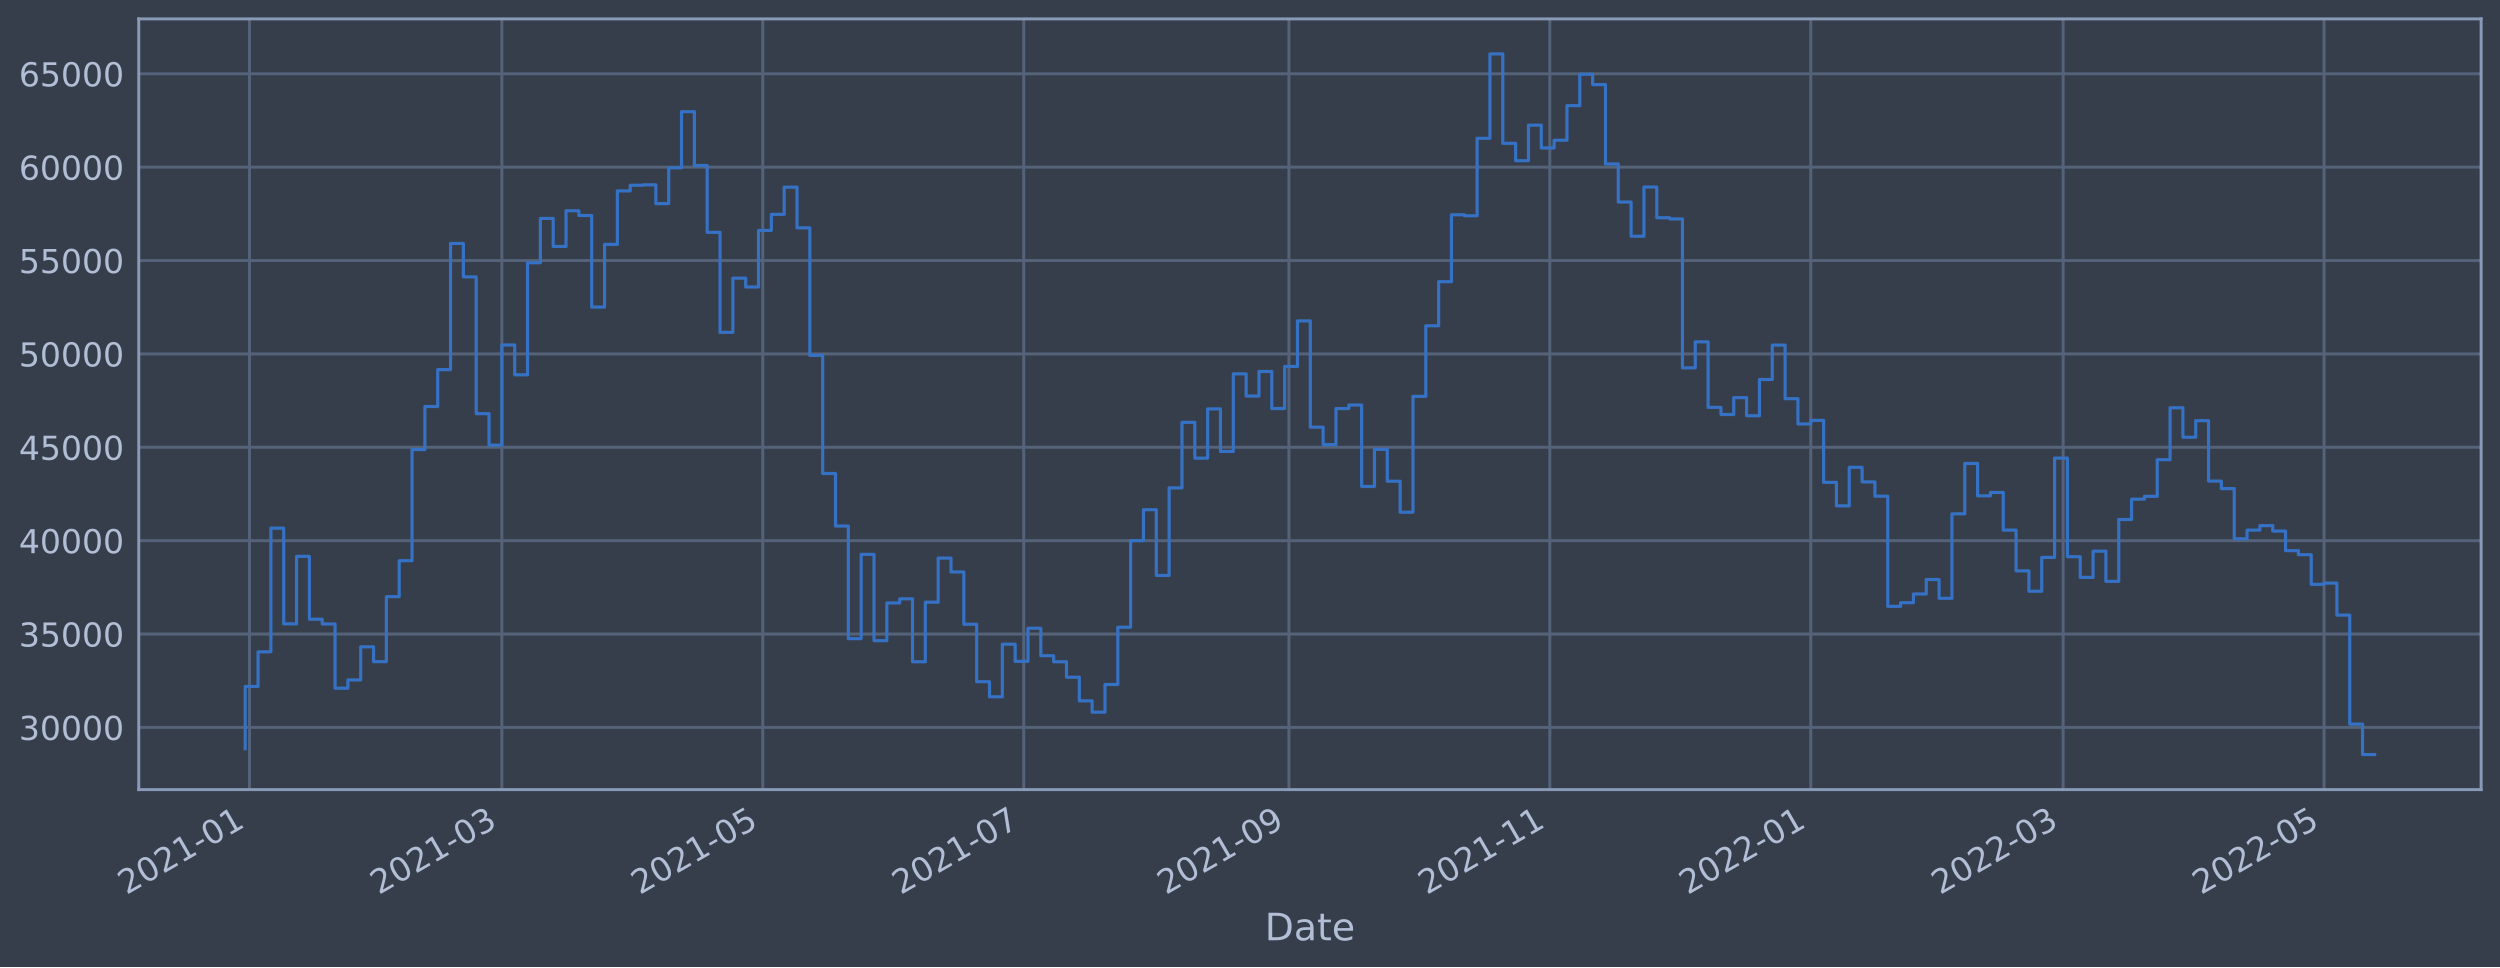
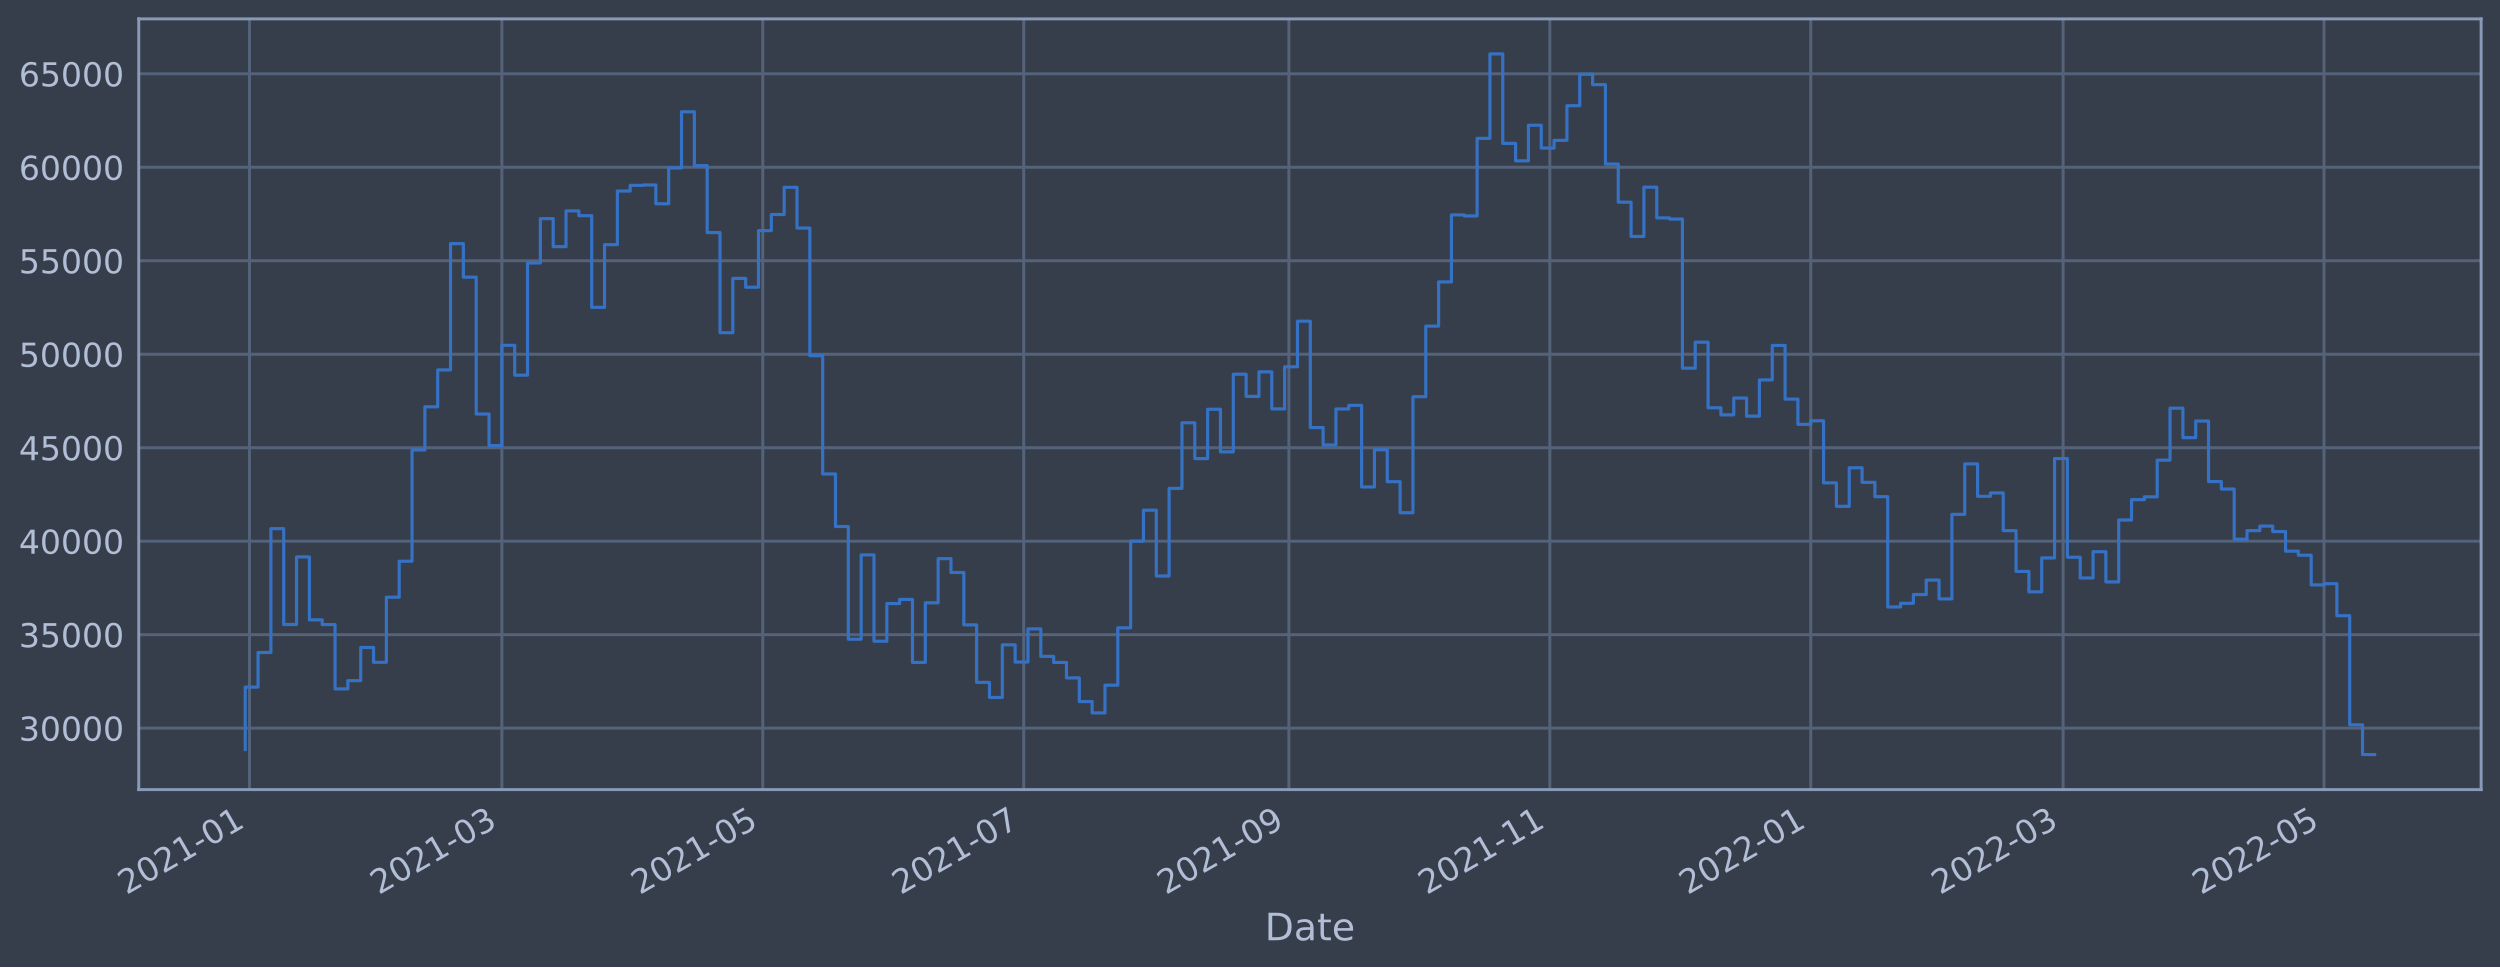
<svg xmlns="http://www.w3.org/2000/svg" xmlns:xlink="http://www.w3.org/1999/xlink" width="952.884pt" height="368.58pt" viewBox="0 0 952.884 368.58" version="1.1">
  <defs>
    <style type="text/css">*{stroke-linejoin: round; stroke-linecap: butt}</style>
  </defs>
  <g id="figure_1">
    <g id="patch_1">
      <path d="M 0 368.58  L 952.884 368.58  L 952.884 0  L 0 0  z " style="fill: #373e4b" />
    </g>
    <g id="axes_1">
      <g id="patch_2">
        <path d="M 52.884 300.96  L 945.684 300.96  L 945.684 7.2  L 52.884 7.2  z " style="fill: #373e4b" />
      </g>
      <g id="matplotlib.axis_1">
        <g id="xtick_1">
          <g id="line2d_1">
-             <path d="M 95.096 300.96  L 95.096 7.2  " clip-path="url(#pfa01854b3f)" style="fill: none; stroke: #546379; stroke-width: 1.12; stroke-linecap: square" />
+             <path d="M 95.096 300.96  L 95.096 7.2  " clip-path="url(#pe1db8ea049)" style="fill: none; stroke: #546379; stroke-width: 1.12; stroke-linecap: square" />
          </g>
          <g id="line2d_2" />
          <g id="text_1">
-             <g style="fill: #b1bed6" transform="translate(48.19266 341.1745)rotate(-30)scale(0.126 -0.126)">
+             <g style="fill: #b1bed6" transform="translate(48.19263 341.1745)rotate(-30)scale(0.126 -0.126)">
              <defs>
                <path id="DejaVuSans-32" d="M 1228 531  L 3431 531  L 3431 0  L 469 0  L 469 531  Q 828 903 1448 1529  Q 2069 2156 2228 2338  Q 2531 2678 2651 2914  Q 2772 3150 2772 3378  Q 2772 3750 2511 3984  Q 2250 4219 1831 4219  Q 1534 4219 1204 4116  Q 875 4013 500 3803  L 500 4441  Q 881 4594 1212 4672  Q 1544 4750 1819 4750  Q 2544 4750 2975 4387  Q 3406 4025 3406 3419  Q 3406 3131 3298 2873  Q 3191 2616 2906 2266  Q 2828 2175 2409 1742  Q 1991 1309 1228 531  z " transform="scale(0.015625)" />
                <path id="DejaVuSans-30" d="M 2034 4250  Q 1547 4250 1301 3770  Q 1056 3291 1056 2328  Q 1056 1369 1301 889  Q 1547 409 2034 409  Q 2525 409 2770 889  Q 3016 1369 3016 2328  Q 3016 3291 2770 3770  Q 2525 4250 2034 4250  z M 2034 4750  Q 2819 4750 3233 4129  Q 3647 3509 3647 2328  Q 3647 1150 3233 529  Q 2819 -91 2034 -91  Q 1250 -91 836 529  Q 422 1150 422 2328  Q 422 3509 836 4129  Q 1250 4750 2034 4750  z " transform="scale(0.015625)" />
                <path id="DejaVuSans-31" d="M 794 531  L 1825 531  L 1825 4091  L 703 3866  L 703 4441  L 1819 4666  L 2450 4666  L 2450 531  L 3481 531  L 3481 0  L 794 0  L 794 531  z " transform="scale(0.015625)" />
                <path id="DejaVuSans-2d" d="M 313 2009  L 1997 2009  L 1997 1497  L 313 1497  L 313 2009  z " transform="scale(0.015625)" />
              </defs>
              <use xlink:href="#DejaVuSans-32" />
              <use xlink:href="#DejaVuSans-30" x="63.623" />
              <use xlink:href="#DejaVuSans-32" x="127.246" />
              <use xlink:href="#DejaVuSans-31" x="190.869" />
              <use xlink:href="#DejaVuSans-2d" x="254.492" />
              <use xlink:href="#DejaVuSans-30" x="290.576" />
              <use xlink:href="#DejaVuSans-31" x="354.199" />
            </g>
          </g>
        </g>
        <g id="xtick_2">
          <g id="line2d_3">
-             <path d="M 191.287 300.96  L 191.287 7.2  " clip-path="url(#pfa01854b3f)" style="fill: none; stroke: #546379; stroke-width: 1.12; stroke-linecap: square" />
+             <path d="M 191.286 300.96  L 191.286 7.2  " clip-path="url(#pe1db8ea049)" style="fill: none; stroke: #546379; stroke-width: 1.12; stroke-linecap: square" />
          </g>
          <g id="line2d_4" />
          <g id="text_2">
-             <g style="fill: #b1bed6" transform="translate(144.384 341.1745)rotate(-30)scale(0.126 -0.126)">
+             <g style="fill: #b1bed6" transform="translate(144.3825 341.1745)rotate(-30)scale(0.126 -0.126)">
              <defs>
                <path id="DejaVuSans-33" d="M 2597 2516  Q 3050 2419 3304 2112  Q 3559 1806 3559 1356  Q 3559 666 3084 287  Q 2609 -91 1734 -91  Q 1441 -91 1130 -33  Q 819 25 488 141  L 488 750  Q 750 597 1062 519  Q 1375 441 1716 441  Q 2309 441 2620 675  Q 2931 909 2931 1356  Q 2931 1769 2642 2001  Q 2353 2234 1838 2234  L 1294 2234  L 1294 2753  L 1863 2753  Q 2328 2753 2575 2939  Q 2822 3125 2822 3475  Q 2822 3834 2567 4026  Q 2313 4219 1838 4219  Q 1578 4219 1281 4162  Q 984 4106 628 3988  L 628 4550  Q 988 4650 1302 4700  Q 1616 4750 1894 4750  Q 2613 4750 3031 4423  Q 3450 4097 3450 3541  Q 3450 3153 3228 2886  Q 3006 2619 2597 2516  z " transform="scale(0.015625)" />
              </defs>
              <use xlink:href="#DejaVuSans-32" />
              <use xlink:href="#DejaVuSans-30" x="63.623" />
              <use xlink:href="#DejaVuSans-32" x="127.246" />
              <use xlink:href="#DejaVuSans-31" x="190.869" />
              <use xlink:href="#DejaVuSans-2d" x="254.492" />
              <use xlink:href="#DejaVuSans-30" x="290.576" />
              <use xlink:href="#DejaVuSans-33" x="354.199" />
            </g>
          </g>
        </g>
        <g id="xtick_3">
          <g id="line2d_5">
-             <path d="M 290.739 300.96  L 290.739 7.2  " clip-path="url(#pfa01854b3f)" style="fill: none; stroke: #546379; stroke-width: 1.12; stroke-linecap: square" />
+             <path d="M 290.736 300.96  L 290.736 7.2  " clip-path="url(#pe1db8ea049)" style="fill: none; stroke: #546379; stroke-width: 1.12; stroke-linecap: square" />
          </g>
          <g id="line2d_6" />
          <g id="text_3">
-             <g style="fill: #b1bed6" transform="translate(243.8362 341.1745)rotate(-30)scale(0.126 -0.126)">
+             <g style="fill: #b1bed6" transform="translate(243.8331 341.1745)rotate(-30)scale(0.126 -0.126)">
              <defs>
                <path id="DejaVuSans-35" d="M 691 4666  L 3169 4666  L 3169 4134  L 1269 4134  L 1269 2991  Q 1406 3038 1543 3061  Q 1681 3084 1819 3084  Q 2600 3084 3056 2656  Q 3513 2228 3513 1497  Q 3513 744 3044 326  Q 2575 -91 1722 -91  Q 1428 -91 1123 -41  Q 819 9 494 109  L 494 744  Q 775 591 1075 516  Q 1375 441 1709 441  Q 2250 441 2565 725  Q 2881 1009 2881 1497  Q 2881 1984 2565 2268  Q 2250 2553 1709 2553  Q 1456 2553 1204 2497  Q 953 2441 691 2322  L 691 4666  z " transform="scale(0.015625)" />
              </defs>
              <use xlink:href="#DejaVuSans-32" />
              <use xlink:href="#DejaVuSans-30" x="63.623" />
              <use xlink:href="#DejaVuSans-32" x="127.246" />
              <use xlink:href="#DejaVuSans-31" x="190.869" />
              <use xlink:href="#DejaVuSans-2d" x="254.492" />
              <use xlink:href="#DejaVuSans-30" x="290.576" />
              <use xlink:href="#DejaVuSans-35" x="354.199" />
            </g>
          </g>
        </g>
        <g id="xtick_4">
          <g id="line2d_7">
-             <path d="M 390.192 300.96  L 390.192 7.2  " clip-path="url(#pfa01854b3f)" style="fill: none; stroke: #546379; stroke-width: 1.12; stroke-linecap: square" />
+             <path d="M 390.187 300.96  L 390.187 7.2  " clip-path="url(#pe1db8ea049)" style="fill: none; stroke: #546379; stroke-width: 1.12; stroke-linecap: square" />
          </g>
          <g id="line2d_8" />
          <g id="text_4">
-             <g style="fill: #b1bed6" transform="translate(343.2883 341.1745)rotate(-30)scale(0.126 -0.126)">
+             <g style="fill: #b1bed6" transform="translate(343.2837 341.1745)rotate(-30)scale(0.126 -0.126)">
              <defs>
                <path id="DejaVuSans-37" d="M 525 4666  L 3525 4666  L 3525 4397  L 1831 0  L 1172 0  L 2766 4134  L 525 4134  L 525 4666  z " transform="scale(0.015625)" />
              </defs>
              <use xlink:href="#DejaVuSans-32" />
              <use xlink:href="#DejaVuSans-30" x="63.623" />
              <use xlink:href="#DejaVuSans-32" x="127.246" />
              <use xlink:href="#DejaVuSans-31" x="190.869" />
              <use xlink:href="#DejaVuSans-2d" x="254.492" />
              <use xlink:href="#DejaVuSans-30" x="290.576" />
              <use xlink:href="#DejaVuSans-37" x="354.199" />
            </g>
          </g>
        </g>
        <g id="xtick_5">
          <g id="line2d_9">
-             <path d="M 491.274 300.96  L 491.274 7.2  " clip-path="url(#pfa01854b3f)" style="fill: none; stroke: #546379; stroke-width: 1.12; stroke-linecap: square" />
+             <path d="M 491.268 300.96  L 491.268 7.2  " clip-path="url(#pe1db8ea049)" style="fill: none; stroke: #546379; stroke-width: 1.12; stroke-linecap: square" />
          </g>
          <g id="line2d_10" />
          <g id="text_5">
-             <g style="fill: #b1bed6" transform="translate(444.3708 341.1745)rotate(-30)scale(0.126 -0.126)">
+             <g style="fill: #b1bed6" transform="translate(444.3646 341.1745)rotate(-30)scale(0.126 -0.126)">
              <defs>
                <path id="DejaVuSans-39" d="M 703 97  L 703 672  Q 941 559 1184 500  Q 1428 441 1663 441  Q 2288 441 2617 861  Q 2947 1281 2994 2138  Q 2813 1869 2534 1725  Q 2256 1581 1919 1581  Q 1219 1581 811 2004  Q 403 2428 403 3163  Q 403 3881 828 4315  Q 1253 4750 1959 4750  Q 2769 4750 3195 4129  Q 3622 3509 3622 2328  Q 3622 1225 3098 567  Q 2575 -91 1691 -91  Q 1453 -91 1209 -44  Q 966 3 703 97  z M 1959 2075  Q 2384 2075 2632 2365  Q 2881 2656 2881 3163  Q 2881 3666 2632 3958  Q 2384 4250 1959 4250  Q 1534 4250 1286 3958  Q 1038 3666 1038 3163  Q 1038 2656 1286 2365  Q 1534 2075 1959 2075  z " transform="scale(0.015625)" />
              </defs>
              <use xlink:href="#DejaVuSans-32" />
              <use xlink:href="#DejaVuSans-30" x="63.623" />
              <use xlink:href="#DejaVuSans-32" x="127.246" />
              <use xlink:href="#DejaVuSans-31" x="190.869" />
              <use xlink:href="#DejaVuSans-2d" x="254.492" />
              <use xlink:href="#DejaVuSans-30" x="290.576" />
              <use xlink:href="#DejaVuSans-39" x="354.199" />
            </g>
          </g>
        </g>
        <g id="xtick_6">
          <g id="line2d_11">
-             <path d="M 590.726 300.96  L 590.726 7.2  " clip-path="url(#pfa01854b3f)" style="fill: none; stroke: #546379; stroke-width: 1.12; stroke-linecap: square" />
+             <path d="M 590.719 300.96  L 590.719 7.2  " clip-path="url(#pe1db8ea049)" style="fill: none; stroke: #546379; stroke-width: 1.12; stroke-linecap: square" />
          </g>
          <g id="line2d_12" />
          <g id="text_6">
-             <g style="fill: #b1bed6" transform="translate(543.8229 341.1745)rotate(-30)scale(0.126 -0.126)">
+             <g style="fill: #b1bed6" transform="translate(543.8152 341.1745)rotate(-30)scale(0.126 -0.126)">
              <use xlink:href="#DejaVuSans-32" />
              <use xlink:href="#DejaVuSans-30" x="63.623" />
              <use xlink:href="#DejaVuSans-32" x="127.246" />
              <use xlink:href="#DejaVuSans-31" x="190.869" />
              <use xlink:href="#DejaVuSans-2d" x="254.492" />
              <use xlink:href="#DejaVuSans-31" x="290.576" />
              <use xlink:href="#DejaVuSans-31" x="354.199" />
            </g>
          </g>
        </g>
        <g id="xtick_7">
          <g id="line2d_13">
-             <path d="M 690.178 300.96  L 690.178 7.2  " clip-path="url(#pfa01854b3f)" style="fill: none; stroke: #546379; stroke-width: 1.12; stroke-linecap: square" />
+             <path d="M 690.169 300.96  L 690.169 7.2  " clip-path="url(#pe1db8ea049)" style="fill: none; stroke: #546379; stroke-width: 1.12; stroke-linecap: square" />
          </g>
          <g id="line2d_14" />
          <g id="text_7">
-             <g style="fill: #b1bed6" transform="translate(643.275 341.1745)rotate(-30)scale(0.126 -0.126)">
+             <g style="fill: #b1bed6" transform="translate(643.2658 341.1745)rotate(-30)scale(0.126 -0.126)">
              <use xlink:href="#DejaVuSans-32" />
              <use xlink:href="#DejaVuSans-30" x="63.623" />
              <use xlink:href="#DejaVuSans-32" x="127.246" />
              <use xlink:href="#DejaVuSans-32" x="190.869" />
              <use xlink:href="#DejaVuSans-2d" x="254.492" />
              <use xlink:href="#DejaVuSans-30" x="290.576" />
              <use xlink:href="#DejaVuSans-31" x="354.199" />
            </g>
          </g>
        </g>
        <g id="xtick_8">
          <g id="line2d_15">
-             <path d="M 786.37 300.96  L 786.37 7.2  " clip-path="url(#pfa01854b3f)" style="fill: none; stroke: #546379; stroke-width: 1.12; stroke-linecap: square" />
+             <path d="M 786.359 300.96  L 786.359 7.2  " clip-path="url(#pe1db8ea049)" style="fill: none; stroke: #546379; stroke-width: 1.12; stroke-linecap: square" />
          </g>
          <g id="line2d_16" />
          <g id="text_8">
-             <g style="fill: #b1bed6" transform="translate(739.4664 341.1745)rotate(-30)scale(0.126 -0.126)">
+             <g style="fill: #b1bed6" transform="translate(739.4557 341.1745)rotate(-30)scale(0.126 -0.126)">
              <use xlink:href="#DejaVuSans-32" />
              <use xlink:href="#DejaVuSans-30" x="63.623" />
              <use xlink:href="#DejaVuSans-32" x="127.246" />
              <use xlink:href="#DejaVuSans-32" x="190.869" />
              <use xlink:href="#DejaVuSans-2d" x="254.492" />
              <use xlink:href="#DejaVuSans-30" x="290.576" />
              <use xlink:href="#DejaVuSans-33" x="354.199" />
            </g>
          </g>
        </g>
        <g id="xtick_9">
          <g id="line2d_17">
-             <path d="M 885.822 300.96  L 885.822 7.2  " clip-path="url(#pfa01854b3f)" style="fill: none; stroke: #546379; stroke-width: 1.12; stroke-linecap: square" />
+             <path d="M 885.81 300.96  L 885.81 7.2  " clip-path="url(#pe1db8ea049)" style="fill: none; stroke: #546379; stroke-width: 1.12; stroke-linecap: square" />
          </g>
          <g id="line2d_18" />
          <g id="text_9">
-             <g style="fill: #b1bed6" transform="translate(838.9185 341.1745)rotate(-30)scale(0.126 -0.126)">
+             <g style="fill: #b1bed6" transform="translate(838.9063 341.1745)rotate(-30)scale(0.126 -0.126)">
              <use xlink:href="#DejaVuSans-32" />
              <use xlink:href="#DejaVuSans-30" x="63.623" />
              <use xlink:href="#DejaVuSans-32" x="127.246" />
              <use xlink:href="#DejaVuSans-32" x="190.869" />
              <use xlink:href="#DejaVuSans-2d" x="254.492" />
              <use xlink:href="#DejaVuSans-30" x="290.576" />
              <use xlink:href="#DejaVuSans-35" x="354.199" />
            </g>
          </g>
        </g>
        <g id="text_10">
          <g style="fill: #b1bed6" transform="translate(482.0746 358.3856)scale(0.144 -0.144)">
            <defs>
              <path id="DejaVuSans-44" d="M 1259 4147  L 1259 519  L 2022 519  Q 2988 519 3436 956  Q 3884 1394 3884 2338  Q 3884 3275 3436 3711  Q 2988 4147 2022 4147  L 1259 4147  z M 628 4666  L 1925 4666  Q 3281 4666 3915 4102  Q 4550 3538 4550 2338  Q 4550 1131 3912 565  Q 3275 0 1925 0  L 628 0  L 628 4666  z " transform="scale(0.015625)" />
              <path id="DejaVuSans-61" d="M 2194 1759  Q 1497 1759 1228 1600  Q 959 1441 959 1056  Q 959 750 1161 570  Q 1363 391 1709 391  Q 2188 391 2477 730  Q 2766 1069 2766 1631  L 2766 1759  L 2194 1759  z M 3341 1997  L 3341 0  L 2766 0  L 2766 531  Q 2569 213 2275 61  Q 1981 -91 1556 -91  Q 1019 -91 701 211  Q 384 513 384 1019  Q 384 1609 779 1909  Q 1175 2209 1959 2209  L 2766 2209  L 2766 2266  Q 2766 2663 2505 2880  Q 2244 3097 1772 3097  Q 1472 3097 1187 3025  Q 903 2953 641 2809  L 641 3341  Q 956 3463 1253 3523  Q 1550 3584 1831 3584  Q 2591 3584 2966 3190  Q 3341 2797 3341 1997  z " transform="scale(0.015625)" />
              <path id="DejaVuSans-74" d="M 1172 4494  L 1172 3500  L 2356 3500  L 2356 3053  L 1172 3053  L 1172 1153  Q 1172 725 1289 603  Q 1406 481 1766 481  L 2356 481  L 2356 0  L 1766 0  Q 1100 0 847 248  Q 594 497 594 1153  L 594 3053  L 172 3053  L 172 3500  L 594 3500  L 594 4494  L 1172 4494  z " transform="scale(0.015625)" />
              <path id="DejaVuSans-65" d="M 3597 1894  L 3597 1613  L 953 1613  Q 991 1019 1311 708  Q 1631 397 2203 397  Q 2534 397 2845 478  Q 3156 559 3463 722  L 3463 178  Q 3153 47 2828 -22  Q 2503 -91 2169 -91  Q 1331 -91 842 396  Q 353 884 353 1716  Q 353 2575 817 3079  Q 1281 3584 2069 3584  Q 2775 3584 3186 3129  Q 3597 2675 3597 1894  z M 3022 2063  Q 3016 2534 2758 2815  Q 2500 3097 2075 3097  Q 1594 3097 1305 2825  Q 1016 2553 972 2059  L 3022 2063  z " transform="scale(0.015625)" />
            </defs>
            <use xlink:href="#DejaVuSans-44" />
            <use xlink:href="#DejaVuSans-61" x="77.002" />
            <use xlink:href="#DejaVuSans-74" x="138.281" />
            <use xlink:href="#DejaVuSans-65" x="177.49" />
          </g>
        </g>
      </g>
      <g id="matplotlib.axis_2">
        <g id="ytick_1">
          <g id="line2d_19">
-             <path d="M 52.884 277.255  L 945.684 277.255  " clip-path="url(#pfa01854b3f)" style="fill: none; stroke: #546379; stroke-width: 1.12; stroke-linecap: square" />
+             <path d="M 52.884 277.532  L 945.684 277.532  " clip-path="url(#pe1db8ea049)" style="fill: none; stroke: #546379; stroke-width: 1.12; stroke-linecap: square" />
          </g>
          <g id="line2d_20" />
          <g id="text_11">
-             <g style="fill: #b1bed6" transform="translate(7.2 282.0418)scale(0.126 -0.126)">
+             <g style="fill: #b1bed6" transform="translate(7.2 282.3191)scale(0.126 -0.126)">
              <use xlink:href="#DejaVuSans-33" />
              <use xlink:href="#DejaVuSans-30" x="63.623" />
              <use xlink:href="#DejaVuSans-30" x="127.246" />
              <use xlink:href="#DejaVuSans-30" x="190.869" />
              <use xlink:href="#DejaVuSans-30" x="254.492" />
            </g>
          </g>
        </g>
        <g id="ytick_2">
          <g id="line2d_21">
-             <path d="M 52.884 241.665  L 945.684 241.665  " clip-path="url(#pfa01854b3f)" style="fill: none; stroke: #546379; stroke-width: 1.12; stroke-linecap: square" />
+             <path d="M 52.884 241.903  L 945.684 241.903  " clip-path="url(#pe1db8ea049)" style="fill: none; stroke: #546379; stroke-width: 1.12; stroke-linecap: square" />
          </g>
          <g id="line2d_22" />
          <g id="text_12">
-             <g style="fill: #b1bed6" transform="translate(7.2 246.4515)scale(0.126 -0.126)">
+             <g style="fill: #b1bed6" transform="translate(7.2 246.6904)scale(0.126 -0.126)">
              <use xlink:href="#DejaVuSans-33" />
              <use xlink:href="#DejaVuSans-35" x="63.623" />
              <use xlink:href="#DejaVuSans-30" x="127.246" />
              <use xlink:href="#DejaVuSans-30" x="190.869" />
              <use xlink:href="#DejaVuSans-30" x="254.492" />
            </g>
          </g>
        </g>
        <g id="ytick_3">
          <g id="line2d_23">
-             <path d="M 52.884 206.074  L 945.684 206.074  " clip-path="url(#pfa01854b3f)" style="fill: none; stroke: #546379; stroke-width: 1.12; stroke-linecap: square" />
+             <path d="M 52.884 206.275  L 945.684 206.275  " clip-path="url(#pe1db8ea049)" style="fill: none; stroke: #546379; stroke-width: 1.12; stroke-linecap: square" />
          </g>
          <g id="line2d_24" />
          <g id="text_13">
-             <g style="fill: #b1bed6" transform="translate(7.2 210.8613)scale(0.126 -0.126)">
+             <g style="fill: #b1bed6" transform="translate(7.2 211.0617)scale(0.126 -0.126)">
              <defs>
                <path id="DejaVuSans-34" d="M 2419 4116  L 825 1625  L 2419 1625  L 2419 4116  z M 2253 4666  L 3047 4666  L 3047 1625  L 3713 1625  L 3713 1100  L 3047 1100  L 3047 0  L 2419 0  L 2419 1100  L 313 1100  L 313 1709  L 2253 4666  z " transform="scale(0.015625)" />
              </defs>
              <use xlink:href="#DejaVuSans-34" />
              <use xlink:href="#DejaVuSans-30" x="63.623" />
              <use xlink:href="#DejaVuSans-30" x="127.246" />
              <use xlink:href="#DejaVuSans-30" x="190.869" />
              <use xlink:href="#DejaVuSans-30" x="254.492" />
            </g>
          </g>
        </g>
        <g id="ytick_4">
          <g id="line2d_25">
-             <path d="M 52.884 170.484  L 945.684 170.484  " clip-path="url(#pfa01854b3f)" style="fill: none; stroke: #546379; stroke-width: 1.12; stroke-linecap: square" />
+             <path d="M 52.884 170.646  L 945.684 170.646  " clip-path="url(#pe1db8ea049)" style="fill: none; stroke: #546379; stroke-width: 1.12; stroke-linecap: square" />
          </g>
          <g id="line2d_26" />
          <g id="text_14">
-             <g style="fill: #b1bed6" transform="translate(7.2 175.2711)scale(0.126 -0.126)">
+             <g style="fill: #b1bed6" transform="translate(7.2 175.4331)scale(0.126 -0.126)">
              <use xlink:href="#DejaVuSans-34" />
              <use xlink:href="#DejaVuSans-35" x="63.623" />
              <use xlink:href="#DejaVuSans-30" x="127.246" />
              <use xlink:href="#DejaVuSans-30" x="190.869" />
              <use xlink:href="#DejaVuSans-30" x="254.492" />
            </g>
          </g>
        </g>
        <g id="ytick_5">
          <g id="line2d_27">
-             <path d="M 52.884 134.894  L 945.684 134.894  " clip-path="url(#pfa01854b3f)" style="fill: none; stroke: #546379; stroke-width: 1.12; stroke-linecap: square" />
+             <path d="M 52.884 135.017  L 945.684 135.017  " clip-path="url(#pe1db8ea049)" style="fill: none; stroke: #546379; stroke-width: 1.12; stroke-linecap: square" />
          </g>
          <g id="line2d_28" />
          <g id="text_15">
-             <g style="fill: #b1bed6" transform="translate(7.2 139.6809)scale(0.126 -0.126)">
+             <g style="fill: #b1bed6" transform="translate(7.2 139.8044)scale(0.126 -0.126)">
              <use xlink:href="#DejaVuSans-35" />
              <use xlink:href="#DejaVuSans-30" x="63.623" />
              <use xlink:href="#DejaVuSans-30" x="127.246" />
              <use xlink:href="#DejaVuSans-30" x="190.869" />
              <use xlink:href="#DejaVuSans-30" x="254.492" />
            </g>
          </g>
        </g>
        <g id="ytick_6">
          <g id="line2d_29">
-             <path d="M 52.884 99.304  L 945.684 99.304  " clip-path="url(#pfa01854b3f)" style="fill: none; stroke: #546379; stroke-width: 1.12; stroke-linecap: square" />
+             <path d="M 52.884 99.389  L 945.684 99.389  " clip-path="url(#pe1db8ea049)" style="fill: none; stroke: #546379; stroke-width: 1.12; stroke-linecap: square" />
          </g>
          <g id="line2d_30" />
          <g id="text_16">
-             <g style="fill: #b1bed6" transform="translate(7.2 104.0907)scale(0.126 -0.126)">
+             <g style="fill: #b1bed6" transform="translate(7.2 104.1757)scale(0.126 -0.126)">
              <use xlink:href="#DejaVuSans-35" />
              <use xlink:href="#DejaVuSans-35" x="63.623" />
              <use xlink:href="#DejaVuSans-30" x="127.246" />
              <use xlink:href="#DejaVuSans-30" x="190.869" />
              <use xlink:href="#DejaVuSans-30" x="254.492" />
            </g>
          </g>
        </g>
        <g id="ytick_7">
          <g id="line2d_31">
-             <path d="M 52.884 63.713  L 945.684 63.713  " clip-path="url(#pfa01854b3f)" style="fill: none; stroke: #546379; stroke-width: 1.12; stroke-linecap: square" />
+             <path d="M 52.884 63.76  L 945.684 63.76  " clip-path="url(#pe1db8ea049)" style="fill: none; stroke: #546379; stroke-width: 1.12; stroke-linecap: square" />
          </g>
          <g id="line2d_32" />
          <g id="text_17">
-             <g style="fill: #b1bed6" transform="translate(7.2 68.50043)scale(0.126 -0.126)">
+             <g style="fill: #b1bed6" transform="translate(7.2 68.54706)scale(0.126 -0.126)">
              <defs>
                <path id="DejaVuSans-36" d="M 2113 2584  Q 1688 2584 1439 2293  Q 1191 2003 1191 1497  Q 1191 994 1439 701  Q 1688 409 2113 409  Q 2538 409 2786 701  Q 3034 994 3034 1497  Q 3034 2003 2786 2293  Q 2538 2584 2113 2584  z M 3366 4563  L 3366 3988  Q 3128 4100 2886 4159  Q 2644 4219 2406 4219  Q 1781 4219 1451 3797  Q 1122 3375 1075 2522  Q 1259 2794 1537 2939  Q 1816 3084 2150 3084  Q 2853 3084 3261 2657  Q 3669 2231 3669 1497  Q 3669 778 3244 343  Q 2819 -91 2113 -91  Q 1303 -91 875 529  Q 447 1150 447 2328  Q 447 3434 972 4092  Q 1497 4750 2381 4750  Q 2619 4750 2861 4703  Q 3103 4656 3366 4563  z " transform="scale(0.015625)" />
              </defs>
              <use xlink:href="#DejaVuSans-36" />
              <use xlink:href="#DejaVuSans-30" x="63.623" />
              <use xlink:href="#DejaVuSans-30" x="127.246" />
              <use xlink:href="#DejaVuSans-30" x="190.869" />
              <use xlink:href="#DejaVuSans-30" x="254.492" />
            </g>
          </g>
        </g>
        <g id="ytick_8">
          <g id="line2d_33">
-             <path d="M 52.884 28.123  L 945.684 28.123  " clip-path="url(#pfa01854b3f)" style="fill: none; stroke: #546379; stroke-width: 1.12; stroke-linecap: square" />
+             <path d="M 52.884 28.131  L 945.684 28.131  " clip-path="url(#pe1db8ea049)" style="fill: none; stroke: #546379; stroke-width: 1.12; stroke-linecap: square" />
          </g>
          <g id="line2d_34" />
          <g id="text_18">
-             <g style="fill: #b1bed6" transform="translate(7.2 32.91021)scale(0.126 -0.126)">
+             <g style="fill: #b1bed6" transform="translate(7.2 32.91839)scale(0.126 -0.126)">
              <use xlink:href="#DejaVuSans-36" />
              <use xlink:href="#DejaVuSans-35" x="63.623" />
              <use xlink:href="#DejaVuSans-30" x="127.246" />
              <use xlink:href="#DejaVuSans-30" x="190.869" />
              <use xlink:href="#DejaVuSans-30" x="254.492" />
            </g>
          </g>
        </g>
      </g>
      <g id="line2d_35">
-         <path d="M 93.466 285.394  L 93.466 261.627  L 98.357 261.627  L 98.357 248.45  L 103.248 248.45  L 103.248 201.303  L 108.139 201.303  L 108.139 237.786  L 113.03 237.786  L 113.03 212.064  L 117.921 212.064  L 117.921 236.02  L 122.812 236.02  L 122.812 237.828  L 127.703 237.828  L 127.703 262.309  L 132.594 262.309  L 132.594 259.162  L 137.485 259.162  L 137.485 246.546  L 142.376 246.546  L 142.376 252.179  L 147.268 252.179  L 147.268 227.414  L 152.159 227.414  L 152.159 213.704  L 157.05 213.704  L 157.05 171.351  L 161.941 171.351  L 161.941 154.93  L 166.832 154.93  L 166.832 140.872  L 171.723 140.872  L 171.723 92.78  L 176.614 92.78  L 176.614 105.543  L 181.505 105.543  L 181.505 157.669  L 186.396 157.669  L 186.396 169.673  L 191.287 169.673  L 191.287 131.494  L 196.178 131.494  L 196.178 142.855  L 201.069 142.855  L 201.069 100.147  L 205.961 100.147  L 205.961 83.265  L 210.852 83.265  L 210.852 93.932  L 215.743 93.932  L 215.743 80.328  L 220.634 80.328  L 220.634 82.141  L 225.525 82.141  L 225.525 117.04  L 230.416 117.04  L 230.416 93.154  L 235.307 93.154  L 235.307 72.752  L 240.198 72.752  L 240.198 70.609  L 245.089 70.609  L 245.089 70.446  L 249.98 70.446  L 249.98 77.604  L 254.871 77.604  L 254.871 63.963  L 259.763 63.963  L 259.763 42.579  L 264.654 42.579  L 264.654 63.094  L 269.545 63.094  L 269.545 88.57  L 274.436 88.57  L 274.436 126.686  L 279.327 126.686  L 279.327 106.019  L 284.218 106.019  L 284.218 109.382  L 289.109 109.382  L 289.109 87.84  L 294 87.84  L 294 81.699  L 298.891 81.699  L 298.891 71.338  L 303.782 71.338  L 303.782 86.847  L 308.673 86.847  L 308.673 135.445  L 313.565 135.445  L 313.565 180.476  L 318.456 180.476  L 318.456 200.491  L 323.347 200.491  L 323.347 243.412  L 328.238 243.412  L 328.238 211.299  L 333.129 211.299  L 333.129 244.172  L 338.02 244.172  L 338.02 229.83  L 342.911 229.83  L 342.911 228.243  L 347.802 228.243  L 347.802 252.236  L 352.693 252.236  L 352.693 229.531  L 357.584 229.531  L 357.584 212.717  L 362.475 212.717  L 362.475 217.998  L 367.366 217.998  L 367.366 237.933  L 372.258 237.933  L 372.258 259.833  L 377.149 259.833  L 377.149 265.577  L 382.04 265.577  L 382.04 245.532  L 386.931 245.532  L 386.931 252.079  L 391.822 252.079  L 391.822 239.463  L 396.713 239.463  L 396.713 249.928  L 401.604 249.928  L 401.604 252.231  L 406.495 252.231  L 406.495 258.132  L 411.386 258.132  L 411.386 267.138  L 416.277 267.138  L 416.277 271.447  L 421.168 271.447  L 421.168 260.898  L 426.06 260.898  L 426.06 239.065  L 430.951 239.065  L 430.951 206.056  L 435.842 206.056  L 435.842 194.265  L 440.733 194.265  L 440.733 219.328  L 445.624 219.328  L 445.624 185.959  L 450.515 185.959  L 450.515 160.992  L 455.406 160.992  L 455.406 174.628  L 460.297 174.628  L 460.297 155.846  L 465.188 155.846  L 465.188 172.065  L 470.079 172.065  L 470.079 142.496  L 474.97 142.496  L 474.97 150.948  L 479.861 150.948  L 479.861 141.607  L 484.753 141.607  L 484.753 155.716  L 489.644 155.716  L 489.644 139.67  L 494.535 139.67  L 494.535 122.302  L 499.426 122.302  L 499.426 162.808  L 504.317 162.808  L 504.317 169.453  L 509.208 169.453  L 509.208 155.735  L 514.099 155.735  L 514.099 154.372  L 518.99 154.372  L 518.99 185.421  L 523.881 185.421  L 523.881 171.274  L 528.772 171.274  L 528.772 183.42  L 533.663 183.42  L 533.663 195.238  L 538.555 195.238  L 538.555 151.072  L 543.446 151.072  L 543.446 124.175  L 548.337 124.175  L 548.337 107.366  L 553.228 107.366  L 553.228 81.85  L 558.119 81.85  L 558.119 82.236  L 563.01 82.236  L 563.01 52.707  L 567.901 52.707  L 567.901 20.553  L 572.792 20.553  L 572.792 54.622  L 577.683 54.622  L 577.683 61.256  L 582.574 61.256  L 582.574 47.704  L 587.465 47.704  L 587.465 56.385  L 592.357 56.385  L 592.357 53.45  L 597.248 53.45  L 597.248 40.272  L 602.139 40.272  L 602.139 28.289  L 607.03 28.289  L 607.03 32.245  L 611.921 32.245  L 611.921 62.487  L 616.812 62.487  L 616.812 77.003  L 621.703 77.003  L 621.703 90.039  L 626.594 90.039  L 626.594 71.291  L 631.485 71.291  L 631.485 82.987  L 636.376 82.987  L 636.376 83.432  L 641.267 83.432  L 641.267 140.205  L 646.158 140.205  L 646.158 130.3  L 651.05 130.3  L 651.05 155.27  L 655.941 155.27  L 655.941 157.977  L 660.832 157.977  L 660.832 151.562  L 665.723 151.562  L 665.723 158.46  L 670.614 158.46  L 670.614 144.657  L 675.505 144.657  L 675.505 131.542  L 680.396 131.542  L 680.396 151.968  L 685.287 151.968  L 685.287 161.59  L 690.178 161.59  L 690.178 160.22  L 695.069 160.22  L 695.069 183.862  L 699.96 183.862  L 699.96 192.803  L 704.852 192.803  L 704.852 178.129  L 709.743 178.129  L 709.743 183.677  L 714.634 183.677  L 714.634 189.123  L 719.525 189.123  L 719.525 231.124  L 724.416 231.124  L 724.416 229.715  L 729.307 229.715  L 729.307 226.383  L 734.198 226.383  L 734.198 220.89  L 739.089 220.89  L 739.089 228.05  L 743.98 228.05  L 743.98 195.857  L 748.871 195.857  L 748.871 176.653  L 753.762 176.653  L 753.762 188.982  L 758.653 188.982  L 758.653 187.703  L 763.545 187.703  L 763.545 202.048  L 768.436 202.048  L 768.436 217.589  L 773.327 217.589  L 773.327 225.354  L 778.218 225.354  L 778.218 212.453  L 783.109 212.453  L 783.109 174.621  L 788 174.621  L 788 212.187  L 792.891 212.187  L 792.891 220.079  L 797.782 220.079  L 797.782 210.075  L 802.673 210.075  L 802.673 221.589  L 807.564 221.589  L 807.564 198.009  L 812.455 198.009  L 812.455 190.256  L 817.347 190.256  L 817.347 189.186  L 822.238 189.186  L 822.238 175.222  L 827.129 175.222  L 827.129 155.423  L 832.02 155.423  L 832.02 166.646  L 836.911 166.646  L 836.911 160.337  L 841.802 160.337  L 841.802 183.366  L 846.693 183.366  L 846.693 186.231  L 851.584 186.231  L 851.584 205.347  L 856.475 205.347  L 856.475 202.044  L 861.366 202.044  L 861.366 200.339  L 866.257 200.339  L 866.257 202.416  L 871.149 202.416  L 871.149 209.878  L 876.04 209.878  L 876.04 211.418  L 880.931 211.418  L 880.931 222.722  L 885.822 222.722  L 885.822 222.252  L 890.713 222.252  L 890.713 234.454  L 895.604 234.454  L 895.604 276.004  L 900.495 276.004  L 900.495 287.607  L 905.102 287.607  L 905.102 287.607  " clip-path="url(#pfa01854b3f)" style="fill: none; stroke: #3572c6; stroke-width: 1.2; stroke-linecap: square" />
+         <path d="M 93.466 285.68  L 93.466 261.888  L 98.357 261.888  L 98.357 248.697  L 103.248 248.697  L 103.248 201.499  L 108.139 201.499  L 108.139 238.02  L 113.03 238.02  L 113.03 212.271  L 117.921 212.271  L 117.921 236.253  L 122.812 236.253  L 122.812 238.063  L 127.703 238.063  L 127.703 262.57  L 132.594 262.57  L 132.594 259.42  L 137.485 259.42  L 137.485 246.79  L 142.376 246.79  L 142.376 252.429  L 147.267 252.429  L 147.267 227.637  L 152.158 227.637  L 152.158 213.913  L 157.049 213.913  L 157.049 171.514  L 161.94 171.514  L 161.94 155.075  L 166.831 155.075  L 166.831 141.002  L 171.722 141.002  L 171.722 92.858  L 176.613 92.858  L 176.613 105.635  L 181.504 105.635  L 181.504 157.817  L 186.395 157.817  L 186.395 169.834  L 191.286 169.834  L 191.286 131.613  L 196.177 131.613  L 196.177 142.987  L 201.068 142.987  L 201.068 100.233  L 205.959 100.233  L 205.959 83.332  L 210.85 83.332  L 210.85 94.011  L 215.741 94.011  L 215.741 80.392  L 220.632 80.392  L 220.632 82.207  L 225.523 82.207  L 225.523 117.144  L 230.414 117.144  L 230.414 93.233  L 235.305 93.233  L 235.305 72.809  L 240.196 72.809  L 240.196 70.663  L 245.087 70.663  L 245.087 70.5  L 249.978 70.5  L 249.978 77.665  L 254.869 77.665  L 254.869 64.01  L 259.76 64.01  L 259.76 42.603  L 264.651 42.603  L 264.651 63.139  L 269.542 63.139  L 269.542 88.644  L 274.433 88.644  L 274.433 126.8  L 279.324 126.8  L 279.324 106.111  L 284.215 106.111  L 284.215 109.478  L 289.106 109.478  L 289.106 87.913  L 293.997 87.913  L 293.997 81.765  L 298.888 81.765  L 298.888 71.393  L 303.779 71.393  L 303.779 86.919  L 308.67 86.919  L 308.67 135.569  L 313.561 135.569  L 313.561 180.649  L 318.452 180.649  L 318.452 200.686  L 323.343 200.686  L 323.343 243.652  L 328.234 243.652  L 328.234 211.505  L 333.125 211.505  L 333.125 244.414  L 338.016 244.414  L 338.016 230.056  L 342.907 230.056  L 342.907 228.468  L 347.798 228.468  L 347.798 252.486  L 352.689 252.486  L 352.689 229.757  L 357.58 229.757  L 357.58 212.924  L 362.471 212.924  L 362.471 218.211  L 367.362 218.211  L 367.362 238.168  L 372.253 238.168  L 372.253 260.091  L 377.144 260.091  L 377.144 265.842  L 382.035 265.842  L 382.035 245.775  L 386.926 245.775  L 386.926 252.329  L 391.817 252.329  L 391.817 239.699  L 396.708 239.699  L 396.708 250.176  L 401.599 250.176  L 401.599 252.481  L 406.49 252.481  L 406.49 258.388  L 411.381 258.388  L 411.381 267.405  L 416.272 267.405  L 416.272 271.718  L 421.163 271.718  L 421.163 261.158  L 426.054 261.158  L 426.054 239.301  L 430.945 239.301  L 430.945 206.257  L 435.836 206.257  L 435.836 194.453  L 440.727 194.453  L 440.727 219.543  L 445.618 219.543  L 445.618 186.138  L 450.509 186.138  L 450.509 161.144  L 455.4 161.144  L 455.4 174.795  L 460.292 174.795  L 460.292 155.993  L 465.183 155.993  L 465.183 172.229  L 470.074 172.229  L 470.074 142.628  L 474.965 142.628  L 474.965 151.089  L 479.856 151.089  L 479.856 141.738  L 484.747 141.738  L 484.747 155.862  L 489.638 155.862  L 489.638 139.799  L 494.529 139.799  L 494.529 122.412  L 499.42 122.412  L 499.42 162.962  L 504.311 162.962  L 504.311 169.614  L 509.202 169.614  L 509.202 155.881  L 514.093 155.881  L 514.093 154.516  L 518.984 154.516  L 518.984 185.599  L 523.875 185.599  L 523.875 171.437  L 528.766 171.437  L 528.766 183.596  L 533.657 183.596  L 533.657 195.427  L 538.548 195.427  L 538.548 151.213  L 543.439 151.213  L 543.439 124.287  L 548.33 124.287  L 548.33 107.46  L 553.221 107.46  L 553.221 81.916  L 558.112 81.916  L 558.112 82.303  L 563.003 82.303  L 563.003 52.742  L 567.894 52.742  L 567.894 20.553  L 572.785 20.553  L 572.785 54.658  L 577.676 54.658  L 577.676 61.3  L 582.567 61.3  L 582.567 47.733  L 587.458 47.733  L 587.458 56.424  L 592.349 56.424  L 592.349 53.486  L 597.24 53.486  L 597.24 40.293  L 602.131 40.293  L 602.131 28.297  L 607.022 28.297  L 607.022 32.258  L 611.913 32.258  L 611.913 62.533  L 616.804 62.533  L 616.804 77.064  L 621.695 77.064  L 621.695 90.114  L 626.586 90.114  L 626.586 71.346  L 631.477 71.346  L 631.477 83.055  L 636.368 83.055  L 636.368 83.5  L 641.259 83.5  L 641.259 140.334  L 646.15 140.334  L 646.15 130.418  L 651.041 130.418  L 651.041 155.415  L 655.932 155.415  L 655.932 158.126  L 660.823 158.126  L 660.823 151.703  L 665.714 151.703  L 665.714 158.609  L 670.605 158.609  L 670.605 144.791  L 675.496 144.791  L 675.496 131.662  L 680.387 131.662  L 680.387 152.11  L 685.278 152.11  L 685.278 161.742  L 690.169 161.742  L 690.169 160.371  L 695.06 160.371  L 695.06 184.038  L 699.951 184.038  L 699.951 192.989  L 704.842 192.989  L 704.842 178.299  L 709.733 178.299  L 709.733 183.853  L 714.624 183.853  L 714.624 189.305  L 719.515 189.305  L 719.515 231.351  L 724.406 231.351  L 724.406 229.941  L 729.297 229.941  L 729.297 226.606  L 734.188 226.606  L 734.188 221.106  L 739.079 221.106  L 739.079 228.274  L 743.97 228.274  L 743.97 196.046  L 748.861 196.046  L 748.861 176.822  L 753.752 176.822  L 753.752 189.164  L 758.643 189.164  L 758.643 187.884  L 763.534 187.884  L 763.534 202.244  L 768.425 202.244  L 768.425 217.802  L 773.316 217.802  L 773.316 225.575  L 778.207 225.575  L 778.207 212.66  L 783.098 212.66  L 783.098 174.787  L 787.989 174.787  L 787.989 212.394  L 792.88 212.394  L 792.88 220.295  L 797.771 220.295  L 797.771 210.28  L 802.662 210.28  L 802.662 221.806  L 807.553 221.806  L 807.553 198.201  L 812.444 198.201  L 812.444 190.439  L 817.335 190.439  L 817.335 189.368  L 822.226 189.368  L 822.226 175.389  L 827.117 175.389  L 827.117 155.569  L 832.008 155.569  L 832.008 166.804  L 836.899 166.804  L 836.899 160.488  L 841.79 160.488  L 841.79 183.542  L 846.682 183.542  L 846.682 186.41  L 851.573 186.41  L 851.573 205.546  L 856.464 205.546  L 856.464 202.24  L 861.355 202.24  L 861.355 200.533  L 866.246 200.533  L 866.246 202.612  L 871.137 202.612  L 871.137 210.083  L 876.028 210.083  L 876.028 211.624  L 880.919 211.624  L 880.919 222.94  L 885.81 222.94  L 885.81 222.47  L 890.701 222.47  L 890.701 234.685  L 895.592 234.685  L 895.592 276.28  L 900.483 276.28  L 900.483 287.607  L 905.102 287.607  L 905.102 287.607  " clip-path="url(#pe1db8ea049)" style="fill: none; stroke: #3572c6; stroke-width: 1.2; stroke-linecap: square" />
      </g>
      <g id="patch_3">
        <path d="M 52.884 300.96  L 52.884 7.2  " style="fill: none; stroke: #899ab8; stroke-width: 1.12; stroke-linejoin: miter; stroke-linecap: square" />
      </g>
      <g id="patch_4">
        <path d="M 945.684 300.96  L 945.684 7.2  " style="fill: none; stroke: #899ab8; stroke-width: 1.12; stroke-linejoin: miter; stroke-linecap: square" />
      </g>
      <g id="patch_5">
        <path d="M 52.884 300.96  L 945.684 300.96  " style="fill: none; stroke: #899ab8; stroke-width: 1.12; stroke-linejoin: miter; stroke-linecap: square" />
      </g>
      <g id="patch_6">
        <path d="M 52.884 7.2  L 945.684 7.2  " style="fill: none; stroke: #899ab8; stroke-width: 1.12; stroke-linejoin: miter; stroke-linecap: square" />
      </g>
    </g>
  </g>
  <defs>
-     <clipPath id="pfa01854b3f">
+     <clipPath id="pe1db8ea049">
      <rect x="52.884" y="7.2" width="892.8" height="293.76" />
    </clipPath>
  </defs>
</svg>
